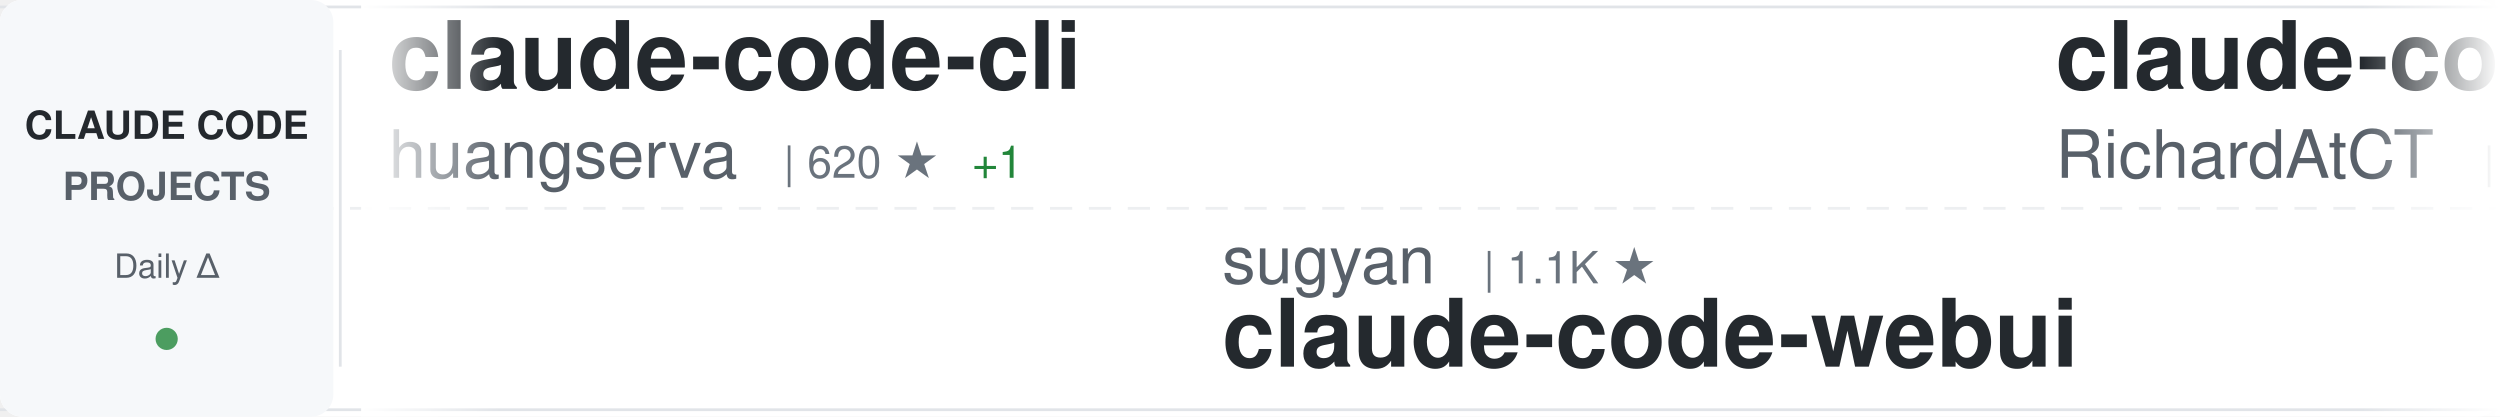
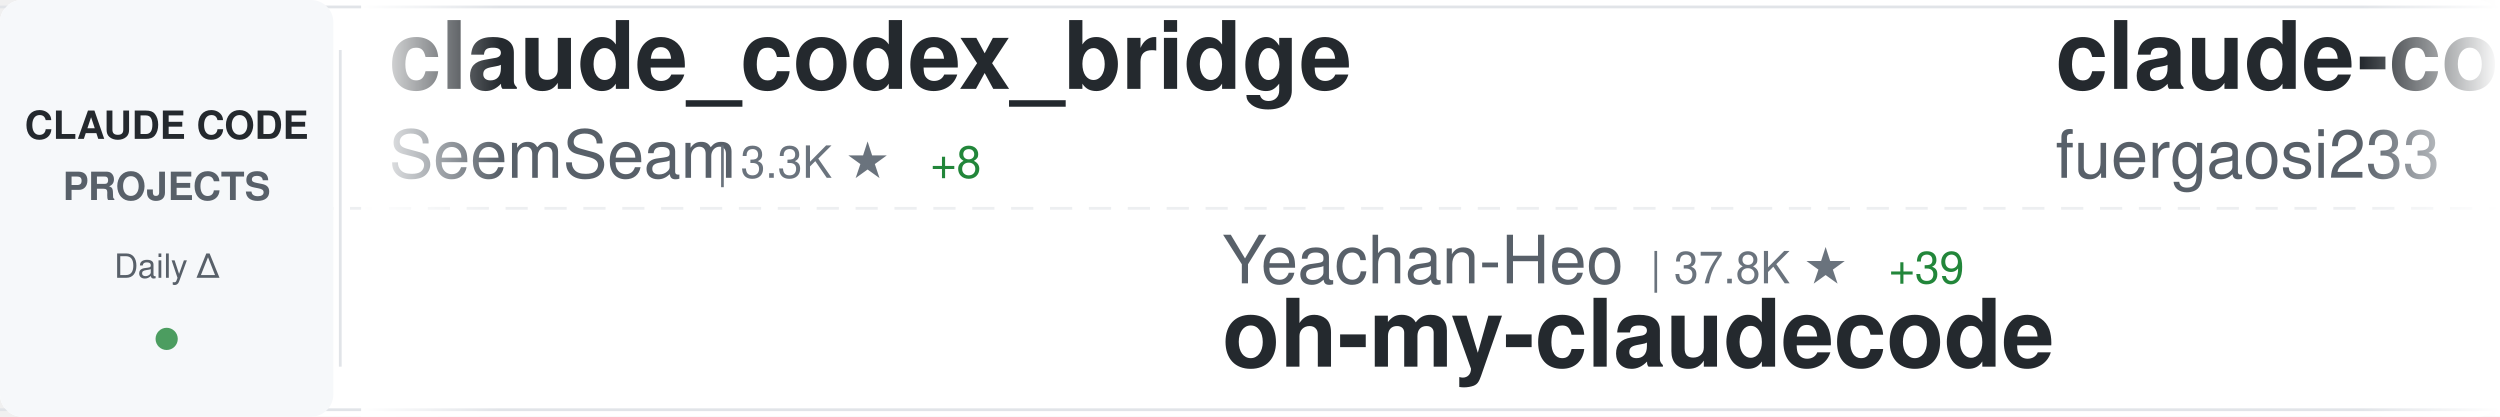
<svg xmlns="http://www.w3.org/2000/svg" width="900" height="150">
  <defs>
    <linearGradient id="awesomeLeftFade" x1="0%" y1="0%" x2="100%" y2="0%">
      <stop offset="0%" style="stop-color:#ffffff;stop-opacity:1" />
      <stop offset="100%" style="stop-color:#ffffff;stop-opacity:0" />
    </linearGradient>
    <linearGradient id="awesomeRightFade" x1="0%" y1="0%" x2="100%" y2="0%">
      <stop offset="0%" style="stop-color:#ffffff;stop-opacity:0" />
      <stop offset="100%" style="stop-color:#ffffff;stop-opacity:1" />
    </linearGradient>
  </defs>
  <rect width="900" height="150" fill="#ffffff" rx="8" />
  <rect x="0" y="2" width="900" height="1" fill="#e1e4e8" />
  <rect x="0" y="147" width="900" height="1" fill="#e1e4e8" />
  <line x1="0" y1="75" x2="900" y2="75" stroke="#e1e4e8" stroke-width="1" stroke-dasharray="8 6" opacity="0.6" />
  <rect x="0" y="0" width="120" height="150" fill="#f6f8fa" rx="8" />
  <text x="60" y="50" font-family="-apple-system, BlinkMacSystemFont, 'Segoe UI', Helvetica, Arial, sans-serif" font-size="14" font-weight="600" fill="#24292e" text-anchor="middle">CLAUDE CODE</text>
  <text x="60" y="72" font-family="-apple-system, BlinkMacSystemFont, 'Segoe UI', Helvetica, Arial, sans-serif" font-size="14" font-weight="600" fill="#586069" text-anchor="middle">PROJECTS</text>
  <text x="60" y="100" font-family="-apple-system, BlinkMacSystemFont, 'Segoe UI', Helvetica, Arial, sans-serif" font-size="12" font-weight="500" fill="#586069" text-anchor="middle">Daily Δ</text>
  <circle cx="60" cy="122" r="4" fill="#22863a" opacity="0.8" />
  <rect x="122" y="18" width="1" height="114" fill="#e1e4e8" />
  <clipPath id="awesomeTickerClip">
    <rect x="130" y="0" width="770" height="150" />
  </clipPath>
  <g clip-path="url(#awesomeTickerClip)">
    <g id="awesomeTickerItems">
      <animateTransform attributeName="transform" attributeType="XML" type="translate" from="0 0" to="-3000 0" dur="54s" repeatCount="indefinite" />
      <g transform="translate(0, 0)">
-         <text x="140" y="32" font-family="-apple-system, BlinkMacSystemFont, 'Segoe UI', Helvetica, Arial, sans-serif" font-size="34" font-weight="600" fill="#24292e">claude-code-cli</text>
-         <text x="140" y="64" font-family="-apple-system, BlinkMacSystemFont, 'Segoe UI', Helvetica, Arial, sans-serif" font-size="24" font-weight="400" fill="#586069">huangserva</text>
-         <text x="282" y="64" font-family="-apple-system, BlinkMacSystemFont, 'Segoe UI', Helvetica, Arial, sans-serif" font-size="16" font-weight="500" fill="#6a737d">| 620 ★</text>
-         <text x="350" y="64" font-family="-apple-system, BlinkMacSystemFont, 'Segoe UI', Helvetica, Arial, sans-serif" font-size="16" font-weight="500" fill="#22863a"> +1</text>
+         <text x="140" y="32" font-family="-apple-system, BlinkMacSystemFont, 'Segoe UI', Helvetica, Arial, sans-serif" font-size="34" font-weight="600" fill="#24292e">claude_codex_bridge</text>
+         <text x="140" y="64" font-family="-apple-system, BlinkMacSystemFont, 'Segoe UI', Helvetica, Arial, sans-serif" font-size="24" font-weight="400" fill="#586069">SeemSeam</text>
+         <text x="258" y="64" font-family="-apple-system, BlinkMacSystemFont, 'Segoe UI', Helvetica, Arial, sans-serif" font-size="16" font-weight="500" fill="#6a737d">| 3.3K ★</text>
+         <text x="335" y="64" font-family="-apple-system, BlinkMacSystemFont, 'Segoe UI', Helvetica, Arial, sans-serif" font-size="16" font-weight="500" fill="#22863a"> +8</text>
      </g>
      <g transform="translate(300, 0)">
-         <text x="140" y="102" font-family="-apple-system, BlinkMacSystemFont, 'Segoe UI', Helvetica, Arial, sans-serif" font-size="24" font-weight="400" fill="#586069">sugyan</text>
-         <text x="234" y="102" font-family="-apple-system, BlinkMacSystemFont, 'Segoe UI', Helvetica, Arial, sans-serif" font-size="16" font-weight="500" fill="#6a737d">| 1.1K ★</text>
-         <text x="140" y="132" font-family="-apple-system, BlinkMacSystemFont, 'Segoe UI', Helvetica, Arial, sans-serif" font-size="34" font-weight="600" fill="#24292e">claude-code-webui</text>
+         <text x="140" y="102" font-family="-apple-system, BlinkMacSystemFont, 'Segoe UI', Helvetica, Arial, sans-serif" font-size="24" font-weight="400" fill="#586069">Yeachan-Heo</text>
+         <text x="294" y="102" font-family="-apple-system, BlinkMacSystemFont, 'Segoe UI', Helvetica, Arial, sans-serif" font-size="16" font-weight="500" fill="#6a737d">| 37.8K ★</text>
+         <text x="380" y="102" font-family="-apple-system, BlinkMacSystemFont, 'Segoe UI', Helvetica, Arial, sans-serif" font-size="16" font-weight="500" fill="#22863a"> +39</text>
+         <text x="140" y="132" font-family="-apple-system, BlinkMacSystemFont, 'Segoe UI', Helvetica, Arial, sans-serif" font-size="34" font-weight="600" fill="#24292e">oh-my-claudecode</text>
      </g>
      <g transform="translate(600, 0)">
-         <text x="140" y="32" font-family="-apple-system, BlinkMacSystemFont, 'Segoe UI', Helvetica, Arial, sans-serif" font-size="34" font-weight="600" fill="#24292e">claude-code-telegram</text>
-         <text x="140" y="64" font-family="-apple-system, BlinkMacSystemFont, 'Segoe UI', Helvetica, Arial, sans-serif" font-size="24" font-weight="400" fill="#586069">RichardAtCT</text>
-         <text x="294" y="64" font-family="-apple-system, BlinkMacSystemFont, 'Segoe UI', Helvetica, Arial, sans-serif" font-size="16" font-weight="500" fill="#6a737d">| 2.7K ★</text>
-       </g>
-       <g transform="translate(900, 0)">
-         <text x="140" y="102" font-family="-apple-system, BlinkMacSystemFont, 'Segoe UI', Helvetica, Arial, sans-serif" font-size="24" font-weight="400" fill="#586069">Chachamaru127</text>
-         <text x="318" y="102" font-family="-apple-system, BlinkMacSystemFont, 'Segoe UI', Helvetica, Arial, sans-serif" font-size="16" font-weight="500" fill="#6a737d">| 3.0K ★</text>
-         <text x="395" y="102" font-family="-apple-system, BlinkMacSystemFont, 'Segoe UI', Helvetica, Arial, sans-serif" font-size="16" font-weight="500" fill="#22863a"> +4</text>
-         <text x="140" y="132" font-family="-apple-system, BlinkMacSystemFont, 'Segoe UI', Helvetica, Arial, sans-serif" font-size="34" font-weight="600" fill="#24292e">claude-code-harness</text>
-       </g>
-       <g transform="translate(1200, 0)">
-         <text x="140" y="32" font-family="-apple-system, BlinkMacSystemFont, 'Segoe UI', Helvetica, Arial, sans-serif" font-size="34" font-weight="600" fill="#24292e">edmunds-claude-code</text>
-         <text x="140" y="64" font-family="-apple-system, BlinkMacSystemFont, 'Segoe UI', Helvetica, Arial, sans-serif" font-size="24" font-weight="400" fill="#586069">edmund-io</text>
-         <text x="270" y="64" font-family="-apple-system, BlinkMacSystemFont, 'Segoe UI', Helvetica, Arial, sans-serif" font-size="16" font-weight="500" fill="#6a737d">| 1.5K ★</text>
-       </g>
-       <g transform="translate(1500, 0)">
-         <text x="140" y="102" font-family="-apple-system, BlinkMacSystemFont, 'Segoe UI', Helvetica, Arial, sans-serif" font-size="24" font-weight="400" fill="#586069">mehmoodosman</text>
-         <text x="306" y="102" font-family="-apple-system, BlinkMacSystemFont, 'Segoe UI', Helvetica, Arial, sans-serif" font-size="16" font-weight="500" fill="#6a737d">| 170 ★</text>
-         <text x="140" y="132" font-family="-apple-system, BlinkMacSystemFont, 'Segoe UI', Helvetica, Arial, sans-serif" font-size="34" font-weight="600" fill="#24292e">claude-code</text>
-       </g>
-       <g transform="translate(1800, 0)">
        <text x="140" y="32" font-family="-apple-system, BlinkMacSystemFont, 'Segoe UI', Helvetica, Arial, sans-serif" font-size="34" font-weight="600" fill="#24292e">claude-code-proxy</text>
        <text x="140" y="64" font-family="-apple-system, BlinkMacSystemFont, 'Segoe UI', Helvetica, Arial, sans-serif" font-size="24" font-weight="400" fill="#586069">fuergaosi233</text>
        <text x="306" y="64" font-family="-apple-system, BlinkMacSystemFont, 'Segoe UI', Helvetica, Arial, sans-serif" font-size="16" font-weight="500" fill="#6a737d">| 2.7K ★</text>
        <text x="383" y="64" font-family="-apple-system, BlinkMacSystemFont, 'Segoe UI', Helvetica, Arial, sans-serif" font-size="16" font-weight="500" fill="#22863a"> +3</text>
      </g>
+       <g transform="translate(900, 0)">
+         <text x="140" y="102" font-family="-apple-system, BlinkMacSystemFont, 'Segoe UI', Helvetica, Arial, sans-serif" font-size="24" font-weight="400" fill="#586069">ChrisWiles</text>
+         <text x="282" y="102" font-family="-apple-system, BlinkMacSystemFont, 'Segoe UI', Helvetica, Arial, sans-serif" font-size="16" font-weight="500" fill="#6a737d">| 6.0K ★</text>
+         <text x="359" y="102" font-family="-apple-system, BlinkMacSystemFont, 'Segoe UI', Helvetica, Arial, sans-serif" font-size="16" font-weight="500" fill="#22863a"> +1</text>
+         <text x="140" y="132" font-family="-apple-system, BlinkMacSystemFont, 'Segoe UI', Helvetica, Arial, sans-serif" font-size="34" font-weight="600" fill="#24292e">claude-code-showcase</text>
+       </g>
+       <g transform="translate(1200, 0)">
+         <text x="140" y="32" font-family="-apple-system, BlinkMacSystemFont, 'Segoe UI', Helvetica, Arial, sans-serif" font-size="34" font-weight="600" fill="#24292e">ECC</text>
+         <text x="140" y="64" font-family="-apple-system, BlinkMacSystemFont, 'Segoe UI', Helvetica, Arial, sans-serif" font-size="24" font-weight="400" fill="#586069">affaan-m</text>
+         <text x="258" y="64" font-family="-apple-system, BlinkMacSystemFont, 'Segoe UI', Helvetica, Arial, sans-serif" font-size="16" font-weight="500" fill="#6a737d">| 230.1K ★</text>
+         <text x="353" y="64" font-family="-apple-system, BlinkMacSystemFont, 'Segoe UI', Helvetica, Arial, sans-serif" font-size="16" font-weight="500" fill="#22863a"> +432</text>
+       </g>
+       <g transform="translate(1500, 0)">
+         <text x="140" y="102" font-family="-apple-system, BlinkMacSystemFont, 'Segoe UI', Helvetica, Arial, sans-serif" font-size="24" font-weight="400" fill="#586069">ponponon</text>
+         <text x="258" y="102" font-family="-apple-system, BlinkMacSystemFont, 'Segoe UI', Helvetica, Arial, sans-serif" font-size="16" font-weight="500" fill="#6a737d">| 2.3K ★</text>
+         <text x="335" y="102" font-family="-apple-system, BlinkMacSystemFont, 'Segoe UI', Helvetica, Arial, sans-serif" font-size="16" font-weight="500" fill="#22863a"> +3</text>
+         <text x="140" y="132" font-family="-apple-system, BlinkMacSystemFont, 'Segoe UI', Helvetica, Arial, sans-serif" font-size="34" font-weight="600" fill="#24292e">claude_code_src</text>
+       </g>
+       <g transform="translate(1800, 0)">
+         <text x="140" y="32" font-family="-apple-system, BlinkMacSystemFont, 'Segoe UI', Helvetica, Arial, sans-serif" font-size="34" font-weight="600" fill="#24292e">claude-code-transcripts</text>
+         <text x="140" y="64" font-family="-apple-system, BlinkMacSystemFont, 'Segoe UI', Helvetica, Arial, sans-serif" font-size="24" font-weight="400" fill="#586069">simonw</text>
+         <text x="234" y="64" font-family="-apple-system, BlinkMacSystemFont, 'Segoe UI', Helvetica, Arial, sans-serif" font-size="16" font-weight="500" fill="#6a737d">| 1.6K ★</text>
+       </g>
      <g transform="translate(2100, 0)">
-         <text x="140" y="102" font-family="-apple-system, BlinkMacSystemFont, 'Segoe UI', Helvetica, Arial, sans-serif" font-size="24" font-weight="400" fill="#586069">VoltAgent</text>
-         <text x="270" y="102" font-family="-apple-system, BlinkMacSystemFont, 'Segoe UI', Helvetica, Arial, sans-serif" font-size="16" font-weight="500" fill="#6a737d">| 23.4K ★</text>
-         <text x="356" y="102" font-family="-apple-system, BlinkMacSystemFont, 'Segoe UI', Helvetica, Arial, sans-serif" font-size="16" font-weight="500" fill="#22863a"> +43</text>
-         <text x="140" y="132" font-family="-apple-system, BlinkMacSystemFont, 'Segoe UI', Helvetica, Arial, sans-serif" font-size="34" font-weight="600" fill="#24292e">awesome-claude-code-suba...</text>
+         <text x="140" y="102" font-family="-apple-system, BlinkMacSystemFont, 'Segoe UI', Helvetica, Arial, sans-serif" font-size="24" font-weight="400" fill="#586069">kodu-ai</text>
+         <text x="246" y="102" font-family="-apple-system, BlinkMacSystemFont, 'Segoe UI', Helvetica, Arial, sans-serif" font-size="16" font-weight="500" fill="#6a737d">| 5.3K ★</text>
+         <text x="323" y="102" font-family="-apple-system, BlinkMacSystemFont, 'Segoe UI', Helvetica, Arial, sans-serif" font-size="16" font-weight="500" fill="#22863a"> +2</text>
+         <text x="140" y="132" font-family="-apple-system, BlinkMacSystemFont, 'Segoe UI', Helvetica, Arial, sans-serif" font-size="34" font-weight="600" fill="#24292e">claude-coder</text>
      </g>
      <g transform="translate(2400, 0)">
-         <text x="140" y="32" font-family="-apple-system, BlinkMacSystemFont, 'Segoe UI', Helvetica, Arial, sans-serif" font-size="34" font-weight="600" fill="#24292e">claude-code</text>
-         <text x="140" y="64" font-family="-apple-system, BlinkMacSystemFont, 'Segoe UI', Helvetica, Arial, sans-serif" font-size="24" font-weight="400" fill="#586069">yasasbanukaofficial</text>
-         <text x="390" y="64" font-family="-apple-system, BlinkMacSystemFont, 'Segoe UI', Helvetica, Arial, sans-serif" font-size="16" font-weight="500" fill="#6a737d">| 3.8K ★</text>
-         <text x="467" y="64" font-family="-apple-system, BlinkMacSystemFont, 'Segoe UI', Helvetica, Arial, sans-serif" font-size="16" font-weight="500" fill="#22863a"> +9</text>
+         <text x="140" y="32" font-family="-apple-system, BlinkMacSystemFont, 'Segoe UI', Helvetica, Arial, sans-serif" font-size="34" font-weight="600" fill="#24292e">Claude-Code</text>
+         <text x="140" y="64" font-family="-apple-system, BlinkMacSystemFont, 'Segoe UI', Helvetica, Arial, sans-serif" font-size="24" font-weight="400" fill="#586069">OrcaWhisper</text>
+         <text x="294" y="64" font-family="-apple-system, BlinkMacSystemFont, 'Segoe UI', Helvetica, Arial, sans-serif" font-size="16" font-weight="500" fill="#6a737d">| 85 ★</text>
+         <text x="353" y="64" font-family="-apple-system, BlinkMacSystemFont, 'Segoe UI', Helvetica, Arial, sans-serif" font-size="16" font-weight="500" fill="#22863a"> +1</text>
      </g>
      <g transform="translate(2700, 0)">
-         <text x="140" y="102" font-family="-apple-system, BlinkMacSystemFont, 'Segoe UI', Helvetica, Arial, sans-serif" font-size="24" font-weight="400" fill="#586069">freestylefly</text>
-         <text x="306" y="102" font-family="-apple-system, BlinkMacSystemFont, 'Segoe UI', Helvetica, Arial, sans-serif" font-size="16" font-weight="500" fill="#6a737d">| 128 ★</text>
-         <text x="140" y="132" font-family="-apple-system, BlinkMacSystemFont, 'Segoe UI', Helvetica, Arial, sans-serif" font-size="34" font-weight="600" fill="#24292e">claude-code</text>
+         <text x="140" y="102" font-family="-apple-system, BlinkMacSystemFont, 'Segoe UI', Helvetica, Arial, sans-serif" font-size="24" font-weight="400" fill="#586069">Chachamaru127</text>
+         <text x="318" y="102" font-family="-apple-system, BlinkMacSystemFont, 'Segoe UI', Helvetica, Arial, sans-serif" font-size="16" font-weight="500" fill="#6a737d">| 3.0K ★</text>
+         <text x="395" y="102" font-family="-apple-system, BlinkMacSystemFont, 'Segoe UI', Helvetica, Arial, sans-serif" font-size="16" font-weight="500" fill="#22863a"> +5</text>
+         <text x="140" y="132" font-family="-apple-system, BlinkMacSystemFont, 'Segoe UI', Helvetica, Arial, sans-serif" font-size="34" font-weight="600" fill="#24292e">claude-code-harness</text>
      </g>
      <g transform="translate(3000, 0)">
-         <text x="140" y="32" font-family="-apple-system, BlinkMacSystemFont, 'Segoe UI', Helvetica, Arial, sans-serif" font-size="34" font-weight="600" fill="#24292e">claude-code-cli</text>
-         <text x="140" y="64" font-family="-apple-system, BlinkMacSystemFont, 'Segoe UI', Helvetica, Arial, sans-serif" font-size="24" font-weight="400" fill="#586069">huangserva</text>
-         <text x="282" y="64" font-family="-apple-system, BlinkMacSystemFont, 'Segoe UI', Helvetica, Arial, sans-serif" font-size="16" font-weight="500" fill="#6a737d">| 620 ★</text>
-         <text x="350" y="64" font-family="-apple-system, BlinkMacSystemFont, 'Segoe UI', Helvetica, Arial, sans-serif" font-size="16" font-weight="500" fill="#22863a"> +1</text>
+         <text x="140" y="32" font-family="-apple-system, BlinkMacSystemFont, 'Segoe UI', Helvetica, Arial, sans-serif" font-size="34" font-weight="600" fill="#24292e">claude_codex_bridge</text>
+         <text x="140" y="64" font-family="-apple-system, BlinkMacSystemFont, 'Segoe UI', Helvetica, Arial, sans-serif" font-size="24" font-weight="400" fill="#586069">SeemSeam</text>
+         <text x="258" y="64" font-family="-apple-system, BlinkMacSystemFont, 'Segoe UI', Helvetica, Arial, sans-serif" font-size="16" font-weight="500" fill="#6a737d">| 3.3K ★</text>
+         <text x="335" y="64" font-family="-apple-system, BlinkMacSystemFont, 'Segoe UI', Helvetica, Arial, sans-serif" font-size="16" font-weight="500" fill="#22863a"> +8</text>
      </g>
      <g transform="translate(3300, 0)">
-         <text x="140" y="102" font-family="-apple-system, BlinkMacSystemFont, 'Segoe UI', Helvetica, Arial, sans-serif" font-size="24" font-weight="400" fill="#586069">sugyan</text>
-         <text x="234" y="102" font-family="-apple-system, BlinkMacSystemFont, 'Segoe UI', Helvetica, Arial, sans-serif" font-size="16" font-weight="500" fill="#6a737d">| 1.1K ★</text>
-         <text x="140" y="132" font-family="-apple-system, BlinkMacSystemFont, 'Segoe UI', Helvetica, Arial, sans-serif" font-size="34" font-weight="600" fill="#24292e">claude-code-webui</text>
+         <text x="140" y="102" font-family="-apple-system, BlinkMacSystemFont, 'Segoe UI', Helvetica, Arial, sans-serif" font-size="24" font-weight="400" fill="#586069">Yeachan-Heo</text>
+         <text x="294" y="102" font-family="-apple-system, BlinkMacSystemFont, 'Segoe UI', Helvetica, Arial, sans-serif" font-size="16" font-weight="500" fill="#6a737d">| 37.8K ★</text>
+         <text x="380" y="102" font-family="-apple-system, BlinkMacSystemFont, 'Segoe UI', Helvetica, Arial, sans-serif" font-size="16" font-weight="500" fill="#22863a"> +39</text>
+         <text x="140" y="132" font-family="-apple-system, BlinkMacSystemFont, 'Segoe UI', Helvetica, Arial, sans-serif" font-size="34" font-weight="600" fill="#24292e">oh-my-claudecode</text>
      </g>
      <g transform="translate(3600, 0)">
-         <text x="140" y="32" font-family="-apple-system, BlinkMacSystemFont, 'Segoe UI', Helvetica, Arial, sans-serif" font-size="34" font-weight="600" fill="#24292e">claude-code-telegram</text>
-         <text x="140" y="64" font-family="-apple-system, BlinkMacSystemFont, 'Segoe UI', Helvetica, Arial, sans-serif" font-size="24" font-weight="400" fill="#586069">RichardAtCT</text>
-         <text x="294" y="64" font-family="-apple-system, BlinkMacSystemFont, 'Segoe UI', Helvetica, Arial, sans-serif" font-size="16" font-weight="500" fill="#6a737d">| 2.7K ★</text>
+         <text x="140" y="32" font-family="-apple-system, BlinkMacSystemFont, 'Segoe UI', Helvetica, Arial, sans-serif" font-size="34" font-weight="600" fill="#24292e">claude-code-proxy</text>
+         <text x="140" y="64" font-family="-apple-system, BlinkMacSystemFont, 'Segoe UI', Helvetica, Arial, sans-serif" font-size="24" font-weight="400" fill="#586069">fuergaosi233</text>
+         <text x="306" y="64" font-family="-apple-system, BlinkMacSystemFont, 'Segoe UI', Helvetica, Arial, sans-serif" font-size="16" font-weight="500" fill="#6a737d">| 2.7K ★</text>
+         <text x="383" y="64" font-family="-apple-system, BlinkMacSystemFont, 'Segoe UI', Helvetica, Arial, sans-serif" font-size="16" font-weight="500" fill="#22863a"> +3</text>
      </g>
      <g transform="translate(3900, 0)">
-         <text x="140" y="102" font-family="-apple-system, BlinkMacSystemFont, 'Segoe UI', Helvetica, Arial, sans-serif" font-size="24" font-weight="400" fill="#586069">Chachamaru127</text>
-         <text x="318" y="102" font-family="-apple-system, BlinkMacSystemFont, 'Segoe UI', Helvetica, Arial, sans-serif" font-size="16" font-weight="500" fill="#6a737d">| 3.0K ★</text>
-         <text x="395" y="102" font-family="-apple-system, BlinkMacSystemFont, 'Segoe UI', Helvetica, Arial, sans-serif" font-size="16" font-weight="500" fill="#22863a"> +4</text>
-         <text x="140" y="132" font-family="-apple-system, BlinkMacSystemFont, 'Segoe UI', Helvetica, Arial, sans-serif" font-size="34" font-weight="600" fill="#24292e">claude-code-harness</text>
+         <text x="140" y="102" font-family="-apple-system, BlinkMacSystemFont, 'Segoe UI', Helvetica, Arial, sans-serif" font-size="24" font-weight="400" fill="#586069">ChrisWiles</text>
+         <text x="282" y="102" font-family="-apple-system, BlinkMacSystemFont, 'Segoe UI', Helvetica, Arial, sans-serif" font-size="16" font-weight="500" fill="#6a737d">| 6.0K ★</text>
+         <text x="359" y="102" font-family="-apple-system, BlinkMacSystemFont, 'Segoe UI', Helvetica, Arial, sans-serif" font-size="16" font-weight="500" fill="#22863a"> +1</text>
+         <text x="140" y="132" font-family="-apple-system, BlinkMacSystemFont, 'Segoe UI', Helvetica, Arial, sans-serif" font-size="34" font-weight="600" fill="#24292e">claude-code-showcase</text>
      </g>
    </g>
  </g>
  <rect x="130" y="0" width="50" height="150" fill="url(#awesomeLeftFade)" />
  <rect x="850" y="0" width="50" height="150" fill="url(#awesomeRightFade)" />
</svg>
